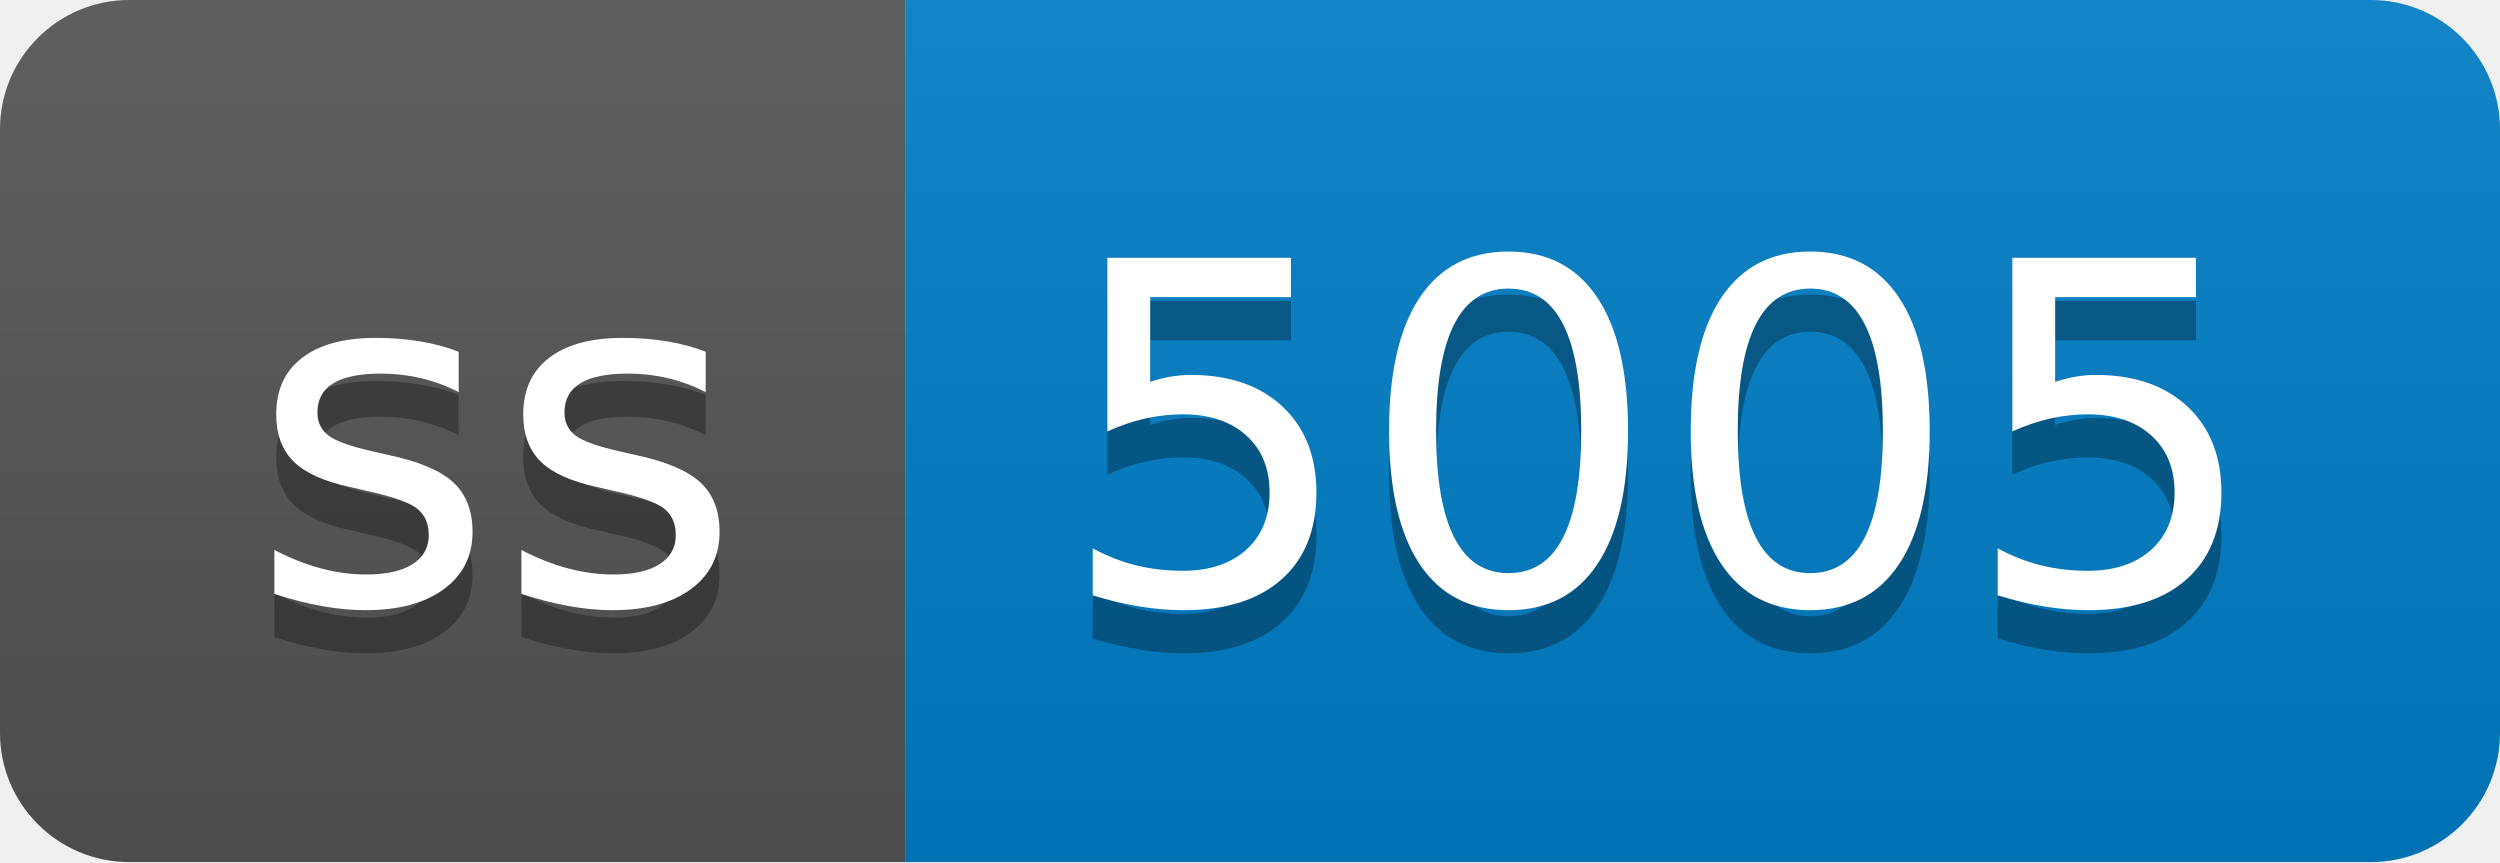
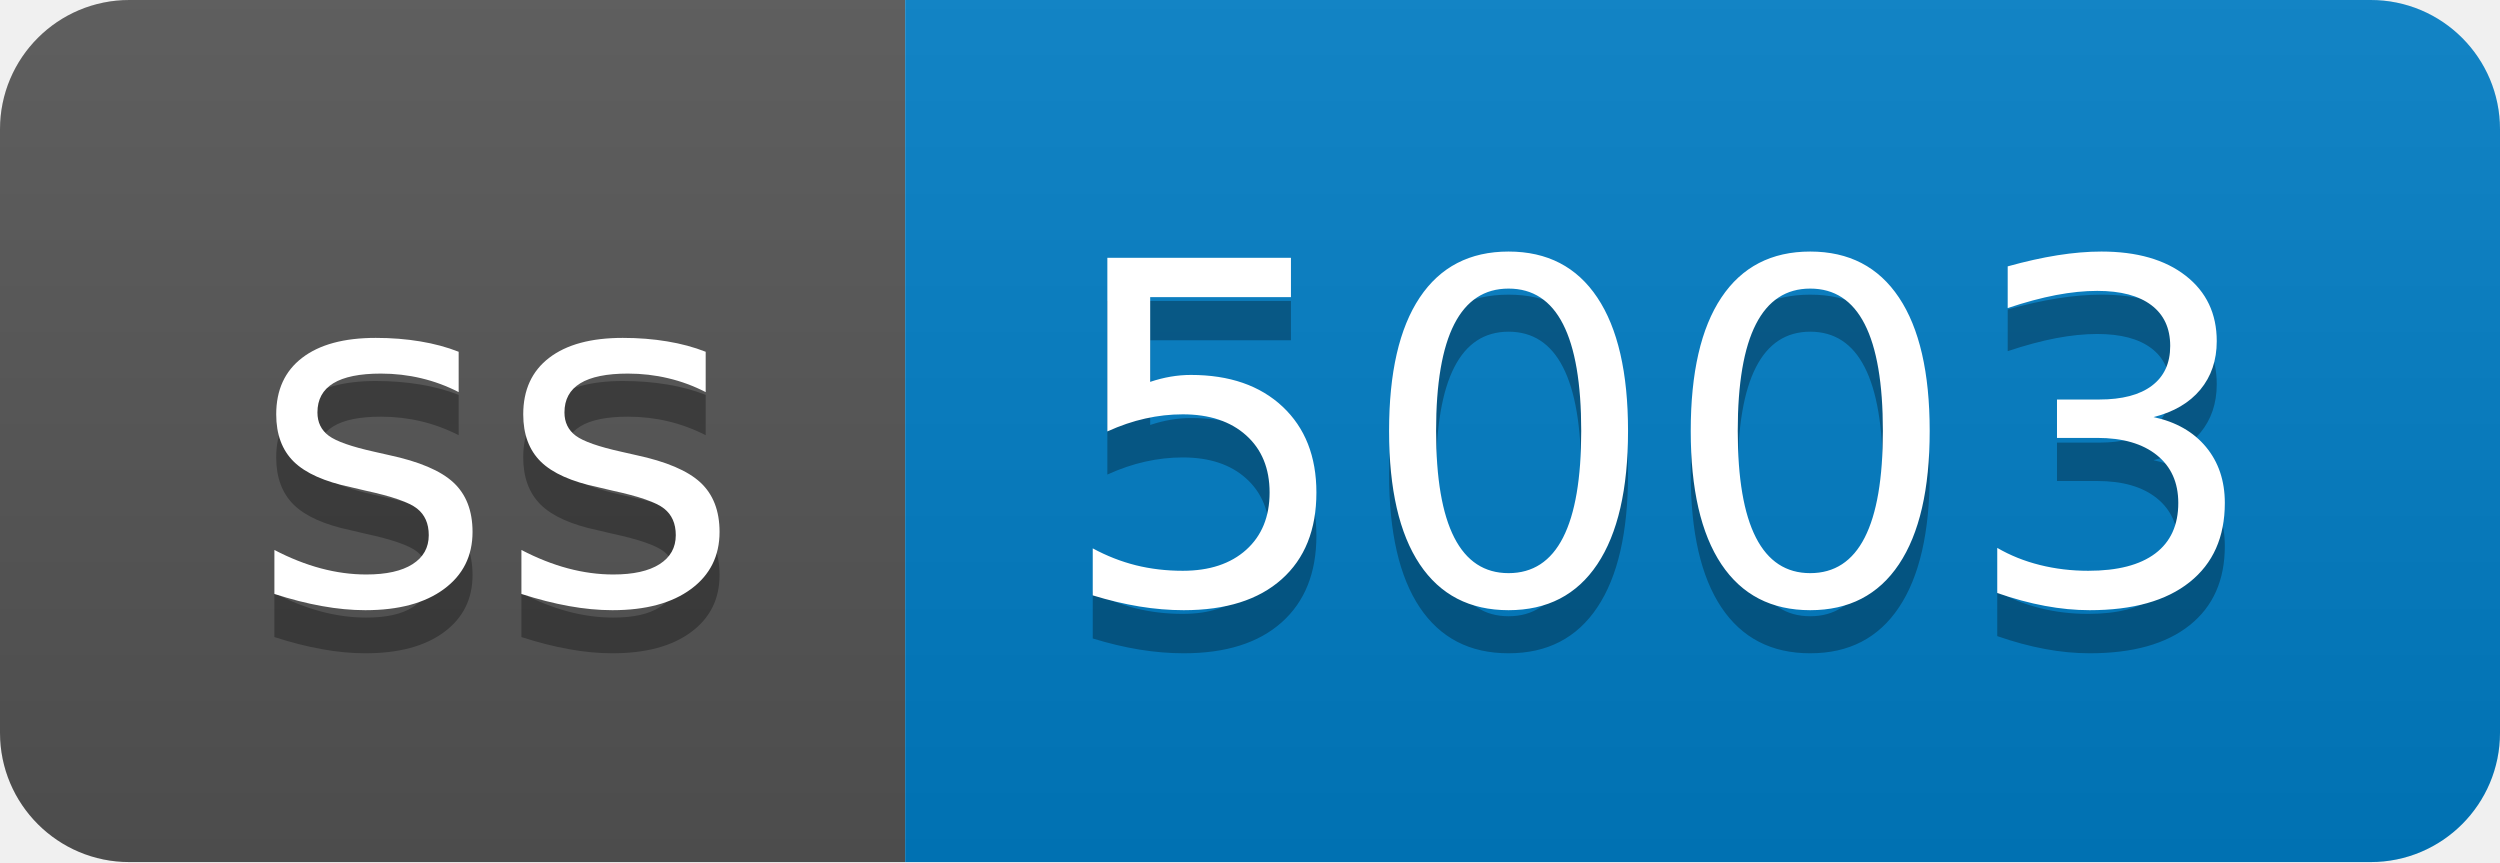
- <svg xmlns="http://www.w3.org/2000/svg" width="58" height="20" role="img" aria-label="ss: 5005">
+ <svg xmlns="http://www.w3.org/2000/svg" width="58" height="20" role="img" aria-label="ss: 5003">
  <linearGradient id="s" x2="0" y2="100%">
    <stop offset="0" stop-color="#bbb" stop-opacity=".1" />
    <stop offset="1" stop-opacity=".1" />
  </linearGradient>
  <clipPath id="r">
    <rect width="58" height="20" rx="3" fill="#fff" />
  </clipPath>
  <g clip-path="url(#r)">
    <rect width="21" height="20" fill="#555" />
    <rect x="21" width="37" height="20" fill="#007ec6" />
    <rect width="58" height="20" fill="url(#s)" />
  </g>
  <g fill="#fff" text-anchor="middle" font-family="Verdana,Geneva,DejaVu Sans,sans-serif" text-rendering="geometricPrecision" font-size="110">
    <text aria-hidden="true" x="115" y="150" fill="#010101" fill-opacity=".3" transform="scale(.1)" textLength="110">ss</text>
    <text x="115" y="140" transform="scale(.1)" fill="#fff" textLength="110">ss</text>
-     <text aria-hidden="true" x="385" y="150" fill="#010101" fill-opacity=".3" transform="scale(.1)" textLength="270">5005</text>
-     <text x="385" y="140" transform="scale(.1)" fill="#fff" textLength="270">5005</text>
+     <text aria-hidden="true" x="385" y="150" fill="#010101" fill-opacity=".3" transform="scale(.1)" textLength="270">5003</text>
+     <text x="385" y="140" transform="scale(.1)" fill="#fff" textLength="270">5003</text>
  </g>
</svg>
